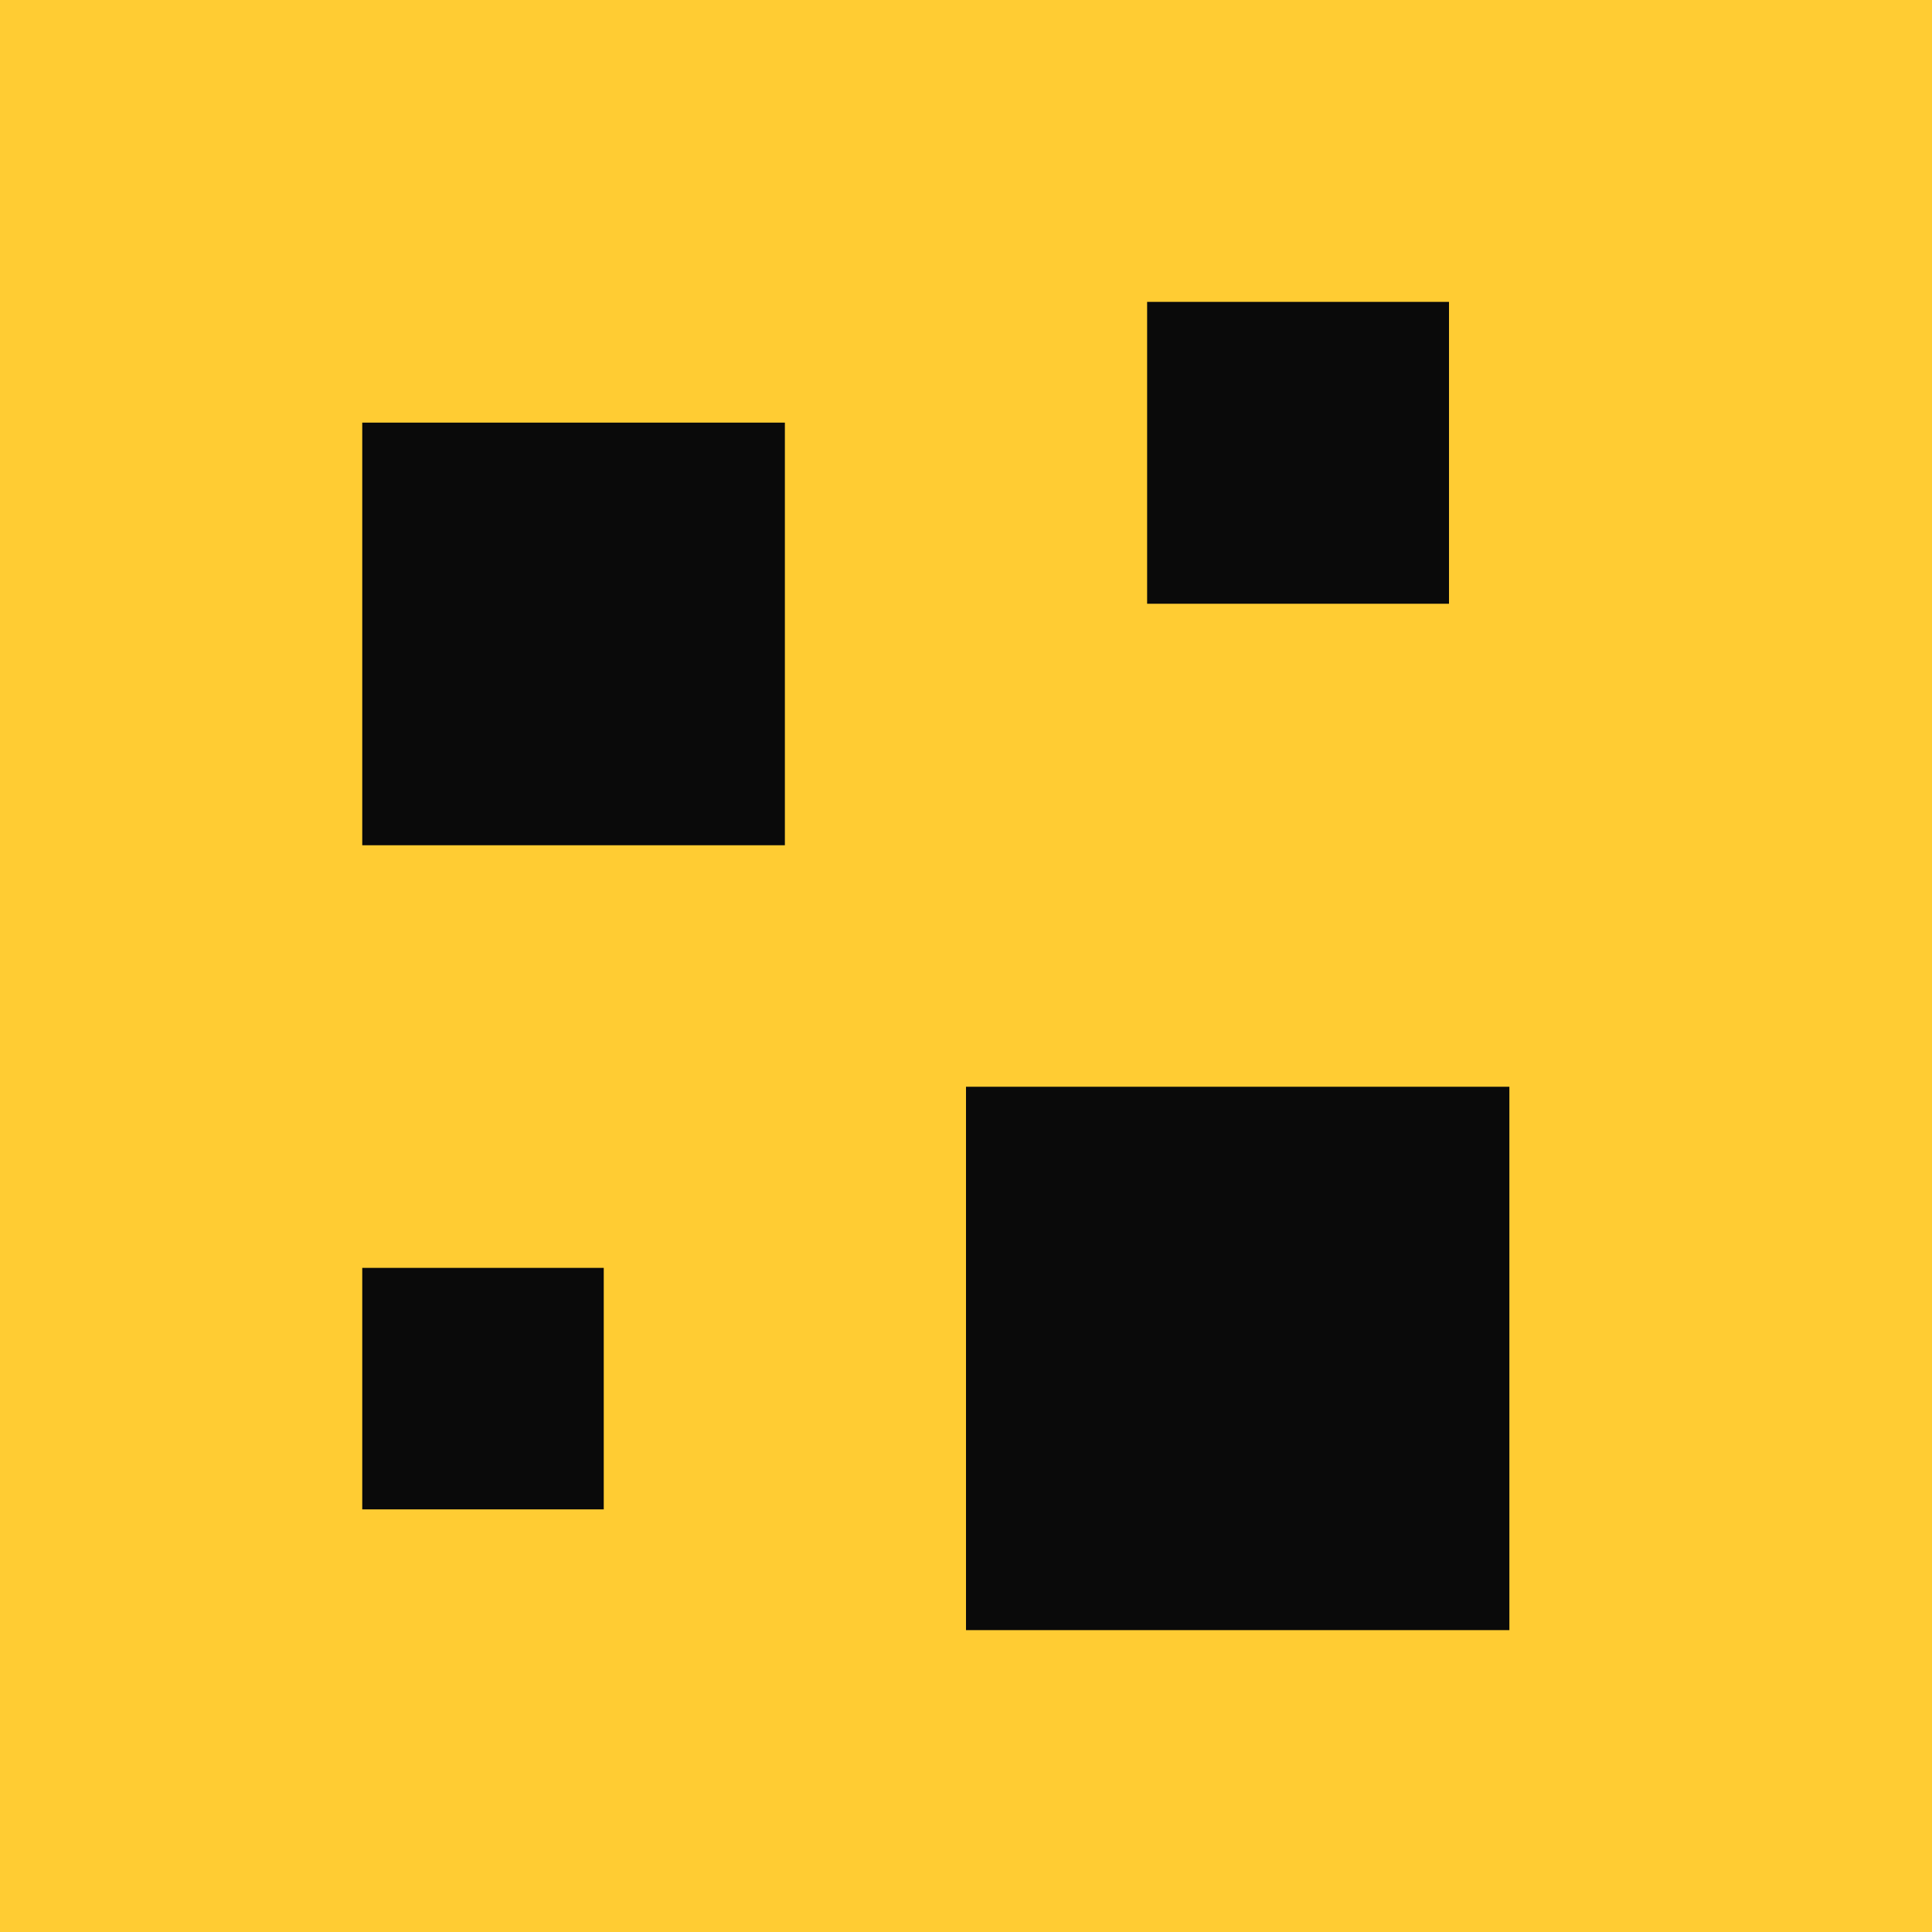
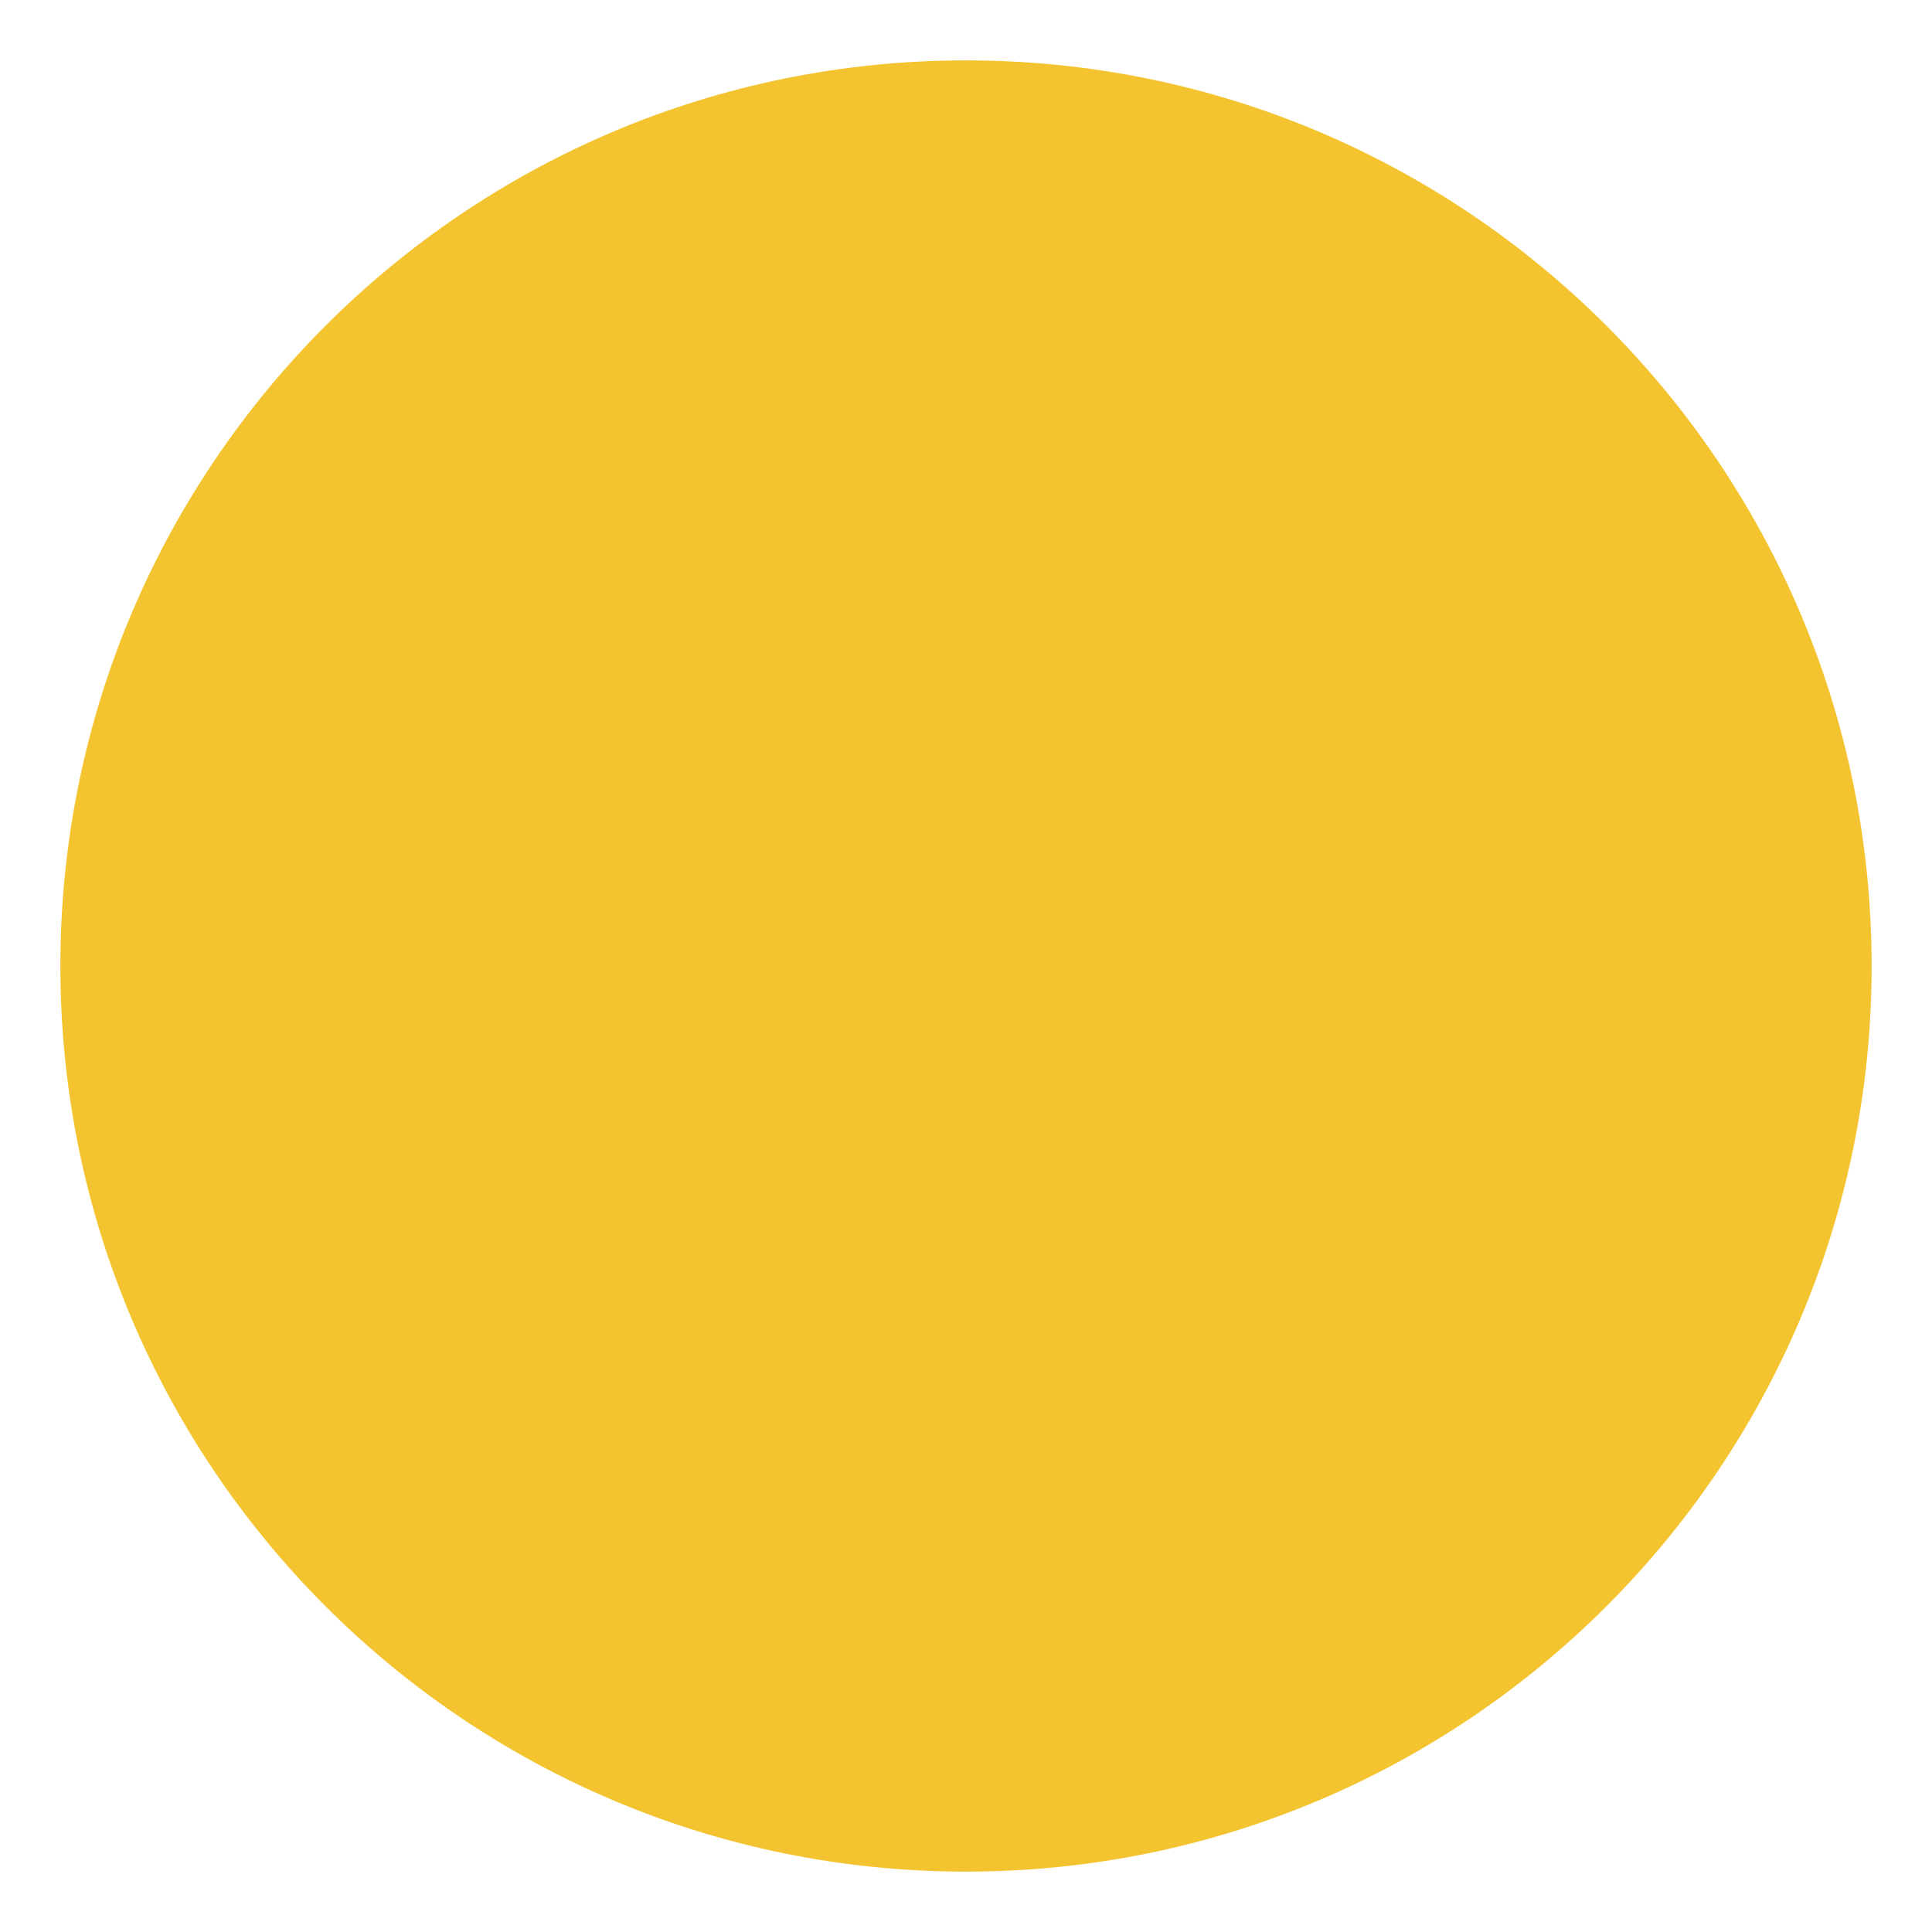
<svg xmlns="http://www.w3.org/2000/svg" viewBox="0 0 32 32">
-   <rect width="32" height="32" fill="#ffcc33" />
-   <rect x="6" y="7" width="7" height="7" fill="#0a0a0a" />
-   <rect x="19" y="5" width="5" height="5" fill="#0a0a0a" />
-   <rect x="16" y="18" width="9" height="9" fill="#0a0a0a" />
-   <rect x="6" y="21" width="4" height="4" fill="#0a0a0a" />
+   <circle cx="16" cy="16" r="15" fill="#f4c430" />
</svg>
